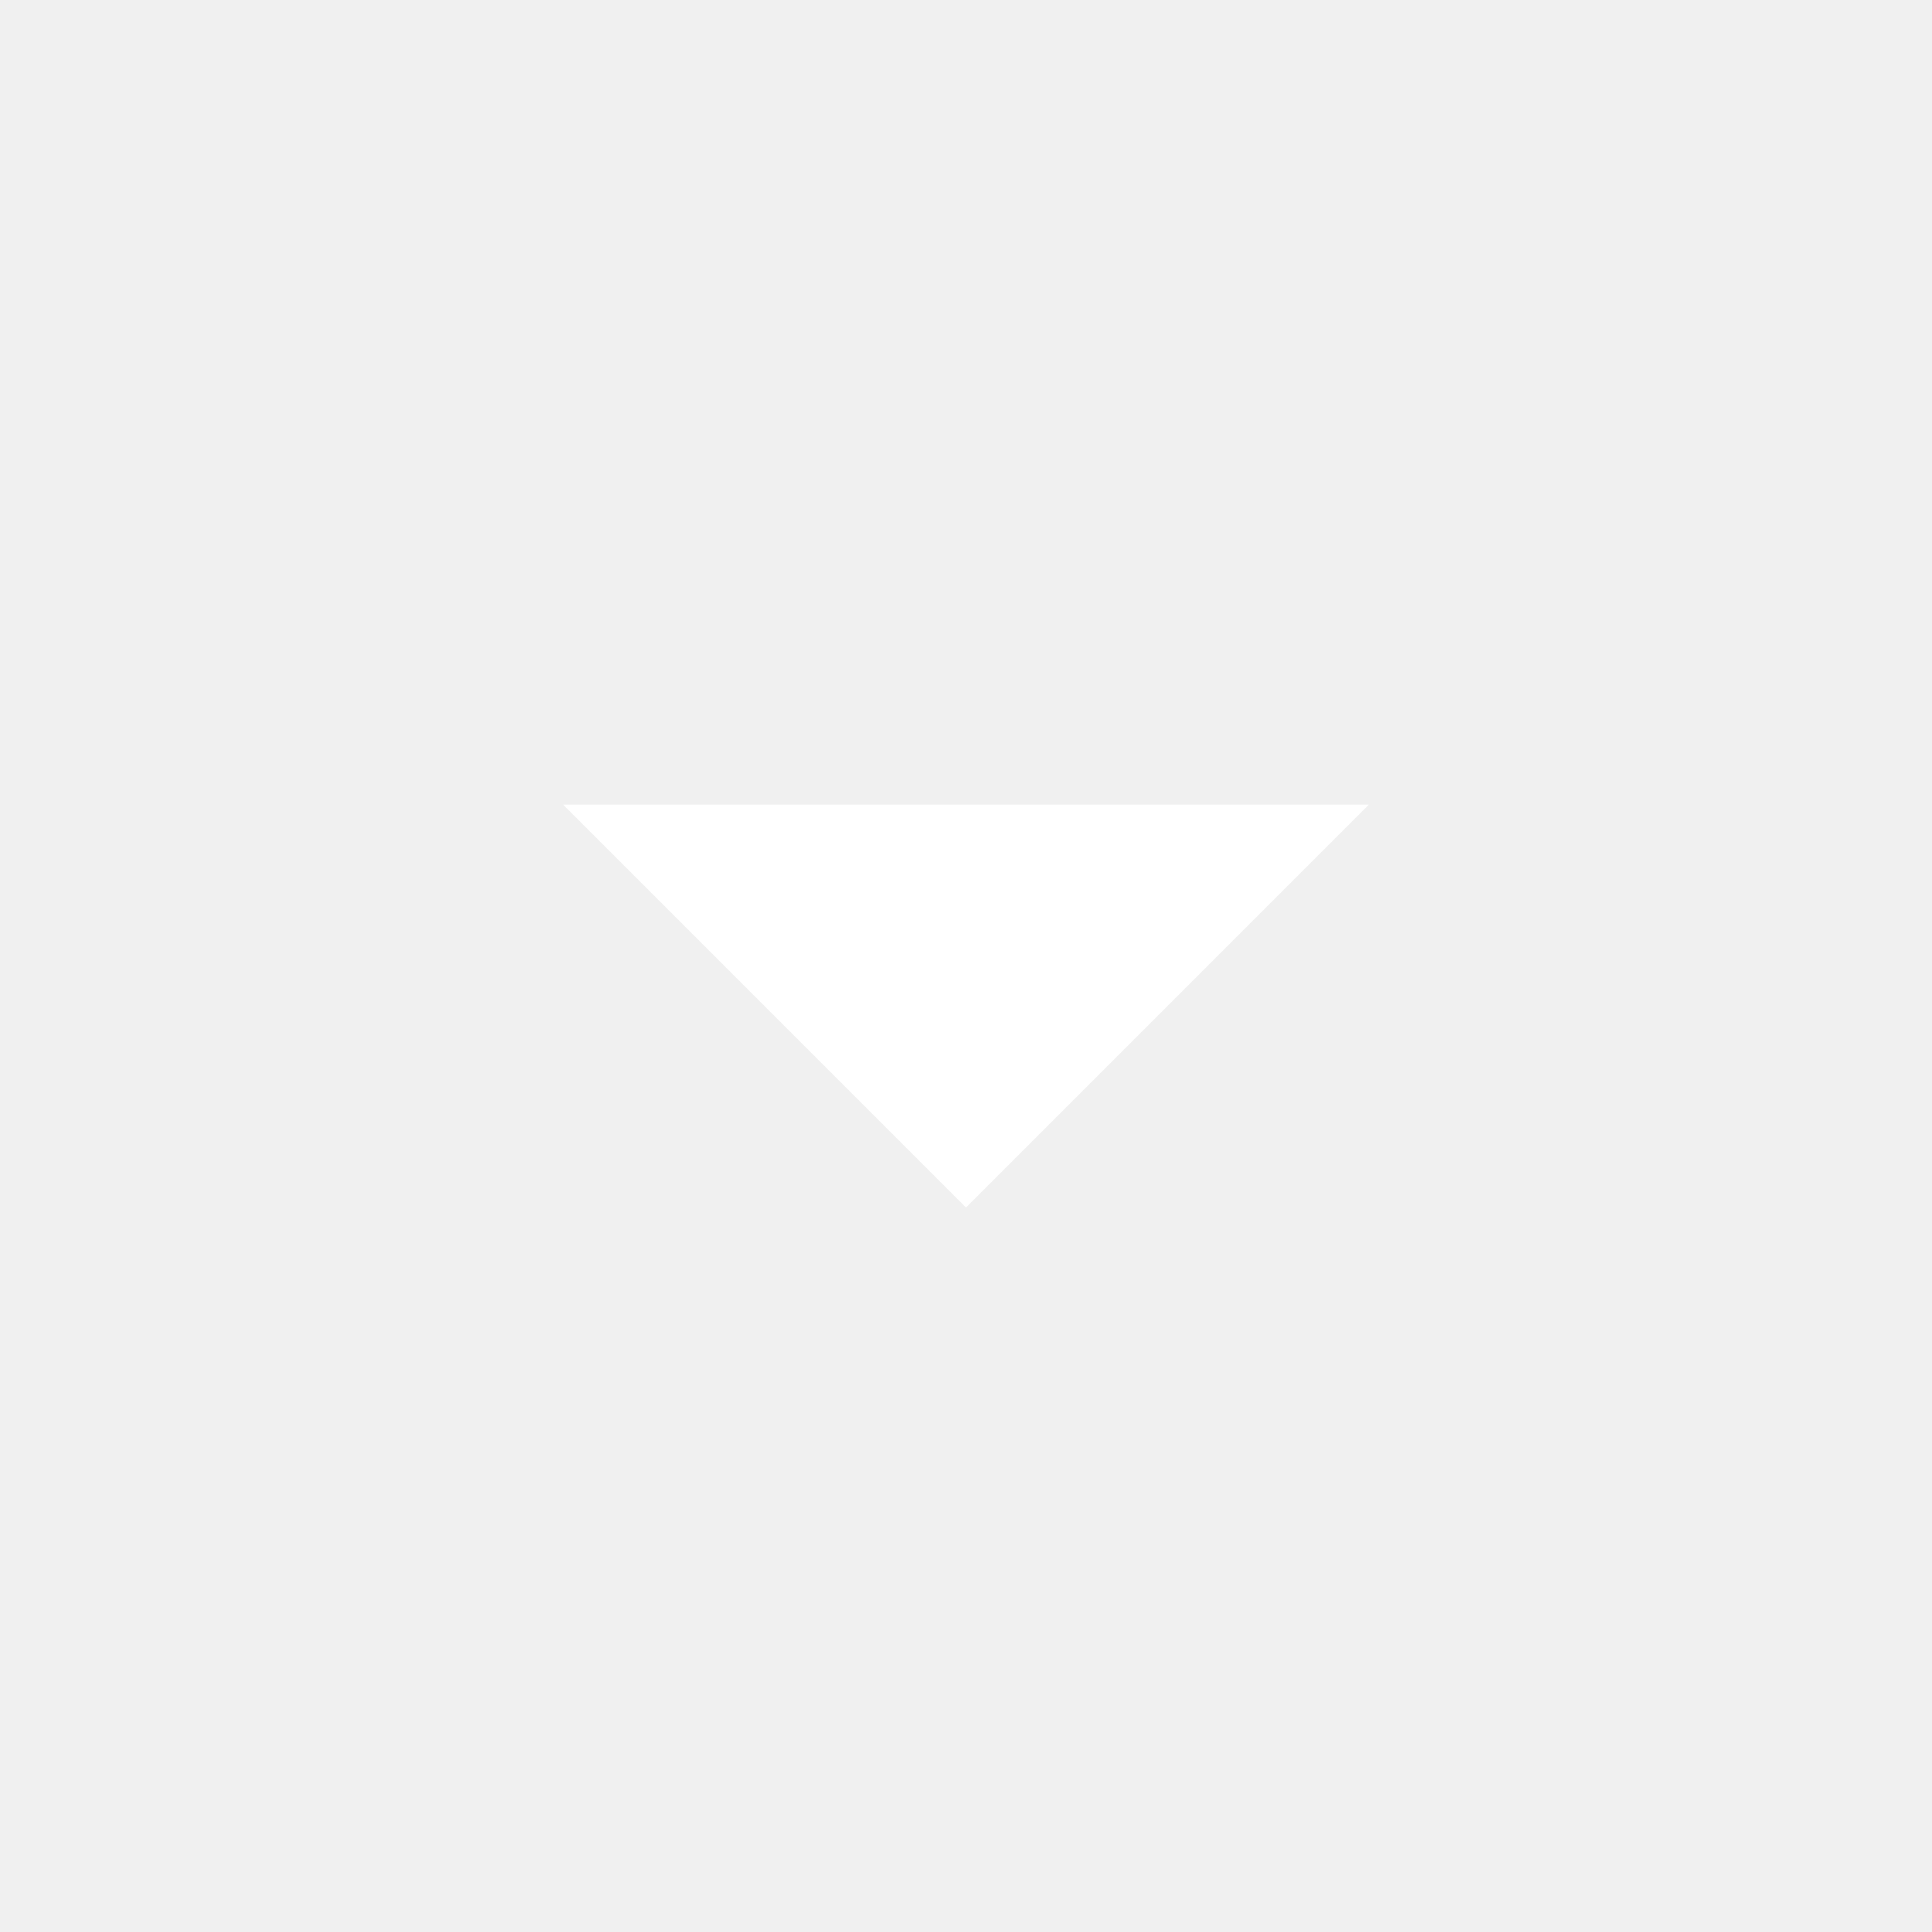
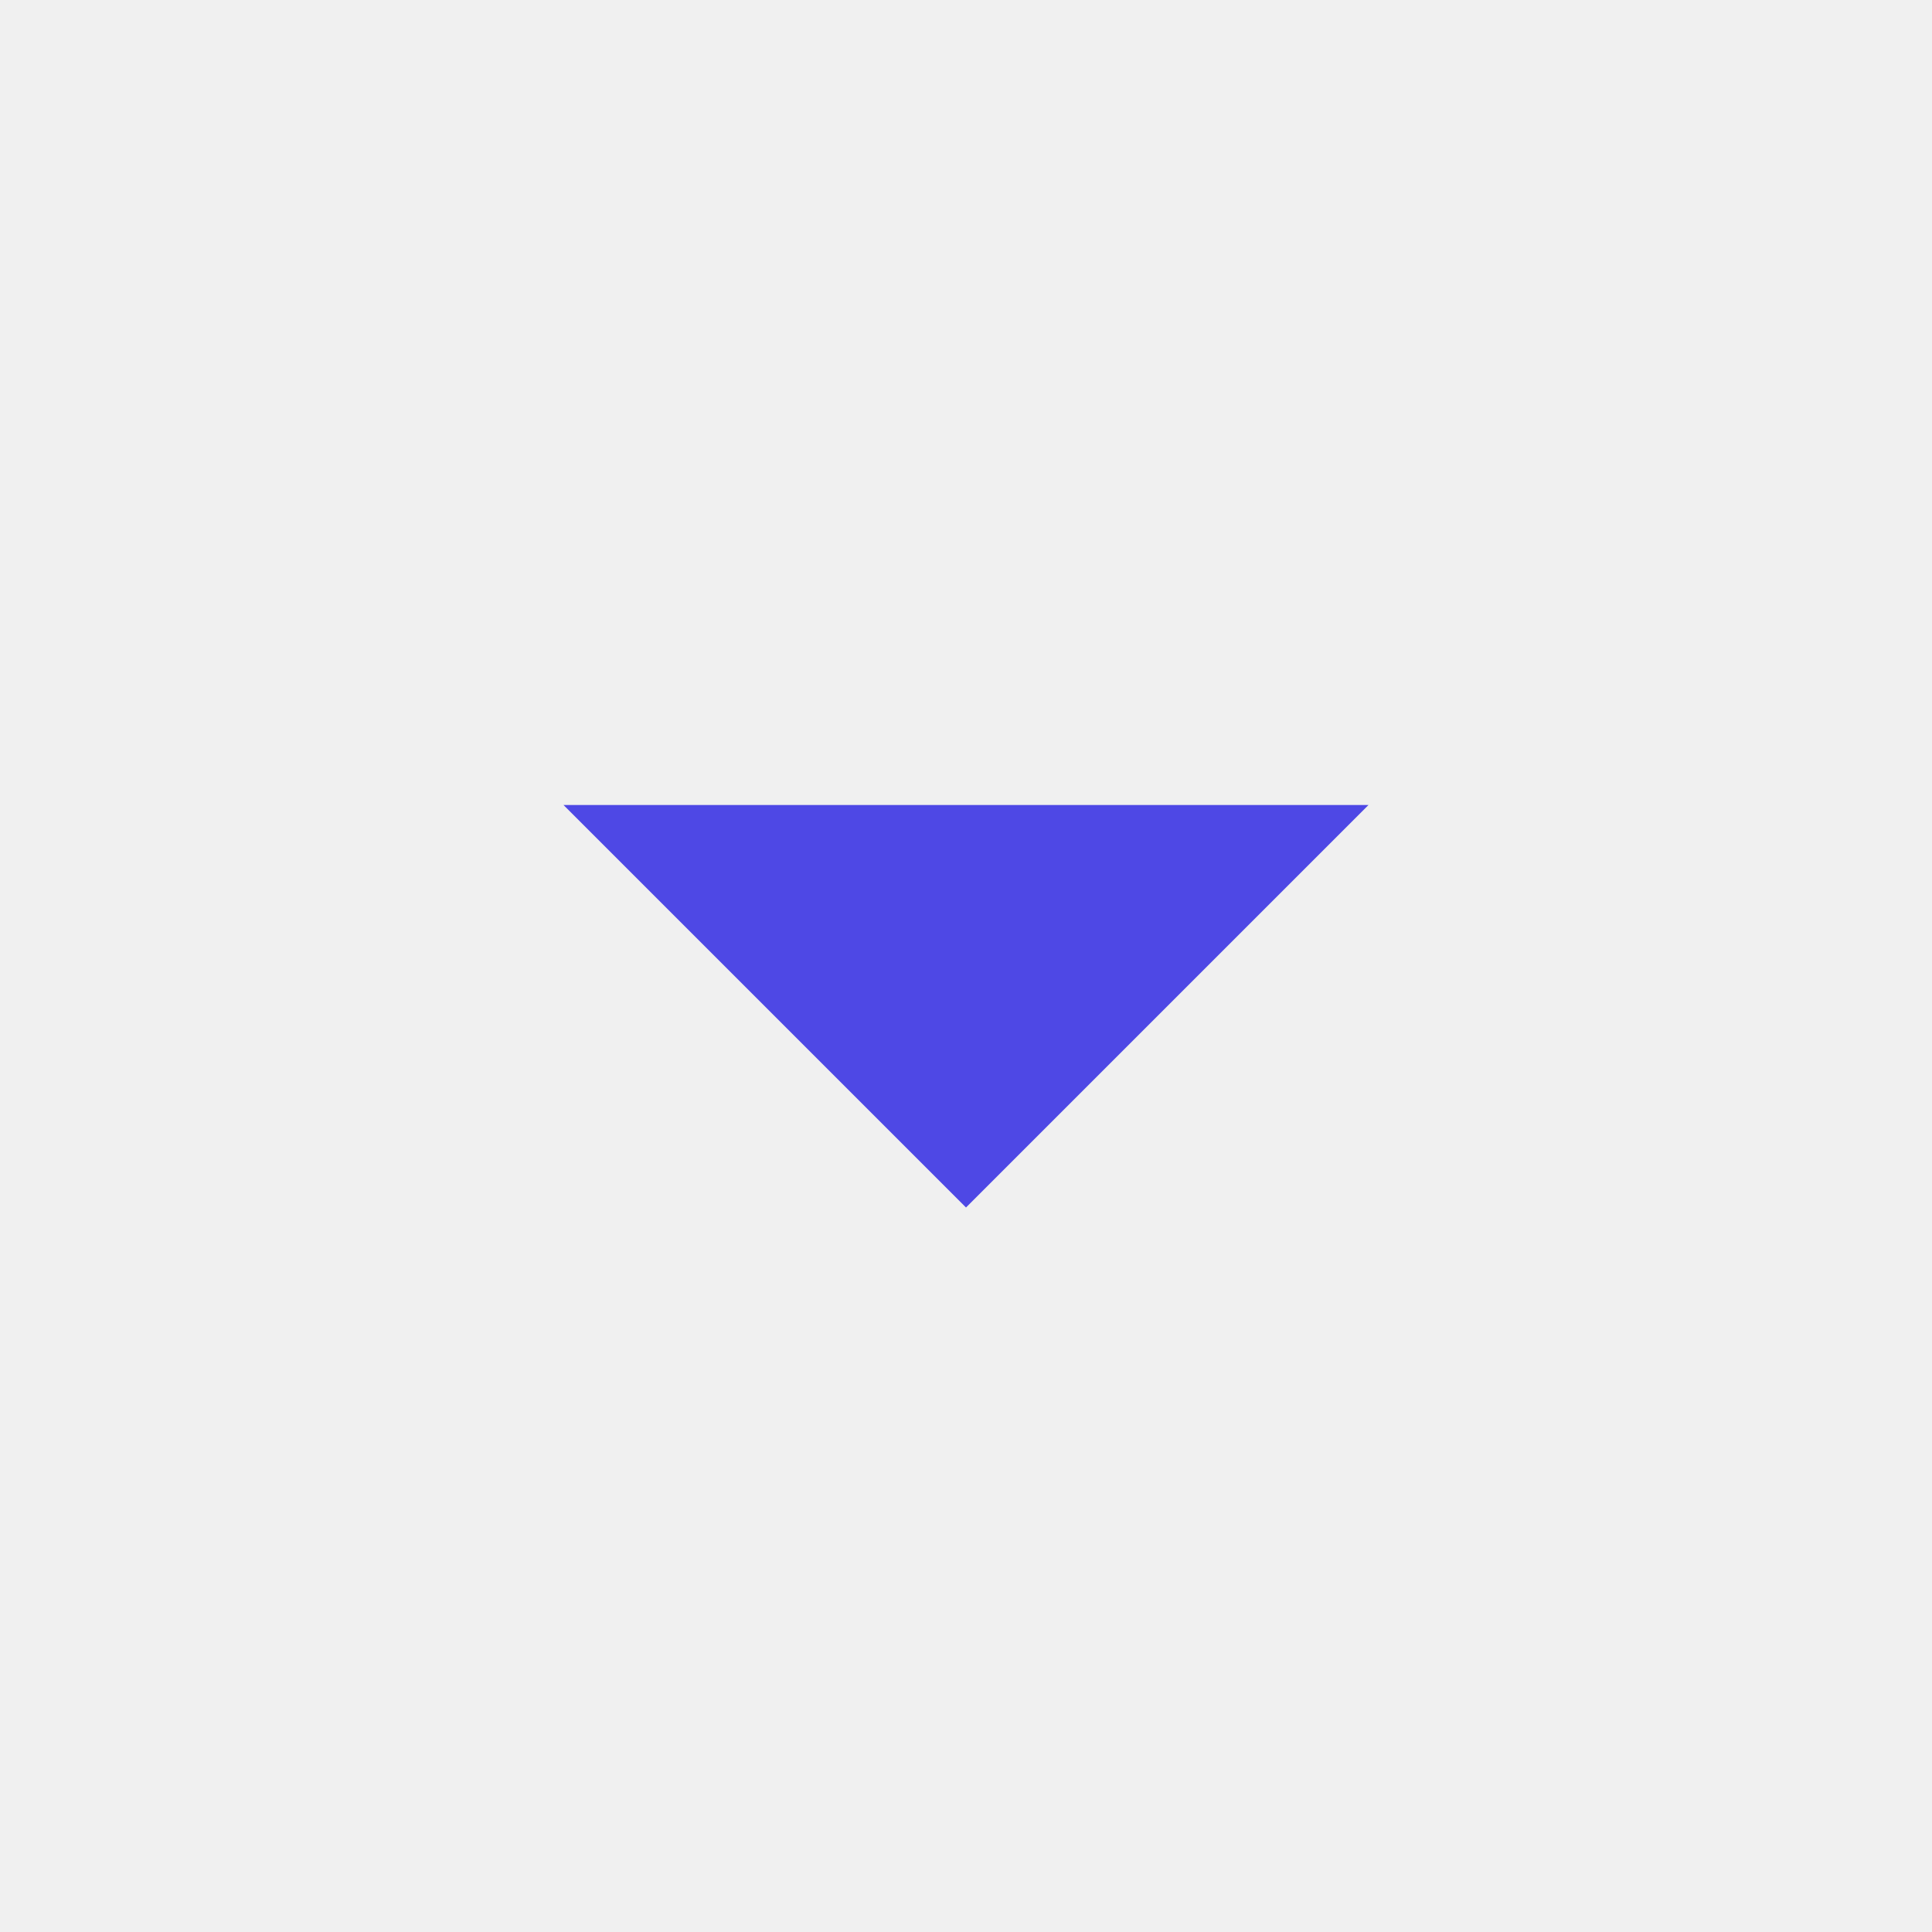
- <svg xmlns="http://www.w3.org/2000/svg" height="24px" viewBox="0 0 24 24" width="24px" fill="#FFFFFF">
+ <svg xmlns="http://www.w3.org/2000/svg" height="24px" viewBox="0 0 24 24" width="24px" fill="#4e48e5">
  <path d="M0 0h24v24H0V0z" fill="none" />
  <path d="M7 10l5 5 5-5H7z" />
</svg>
